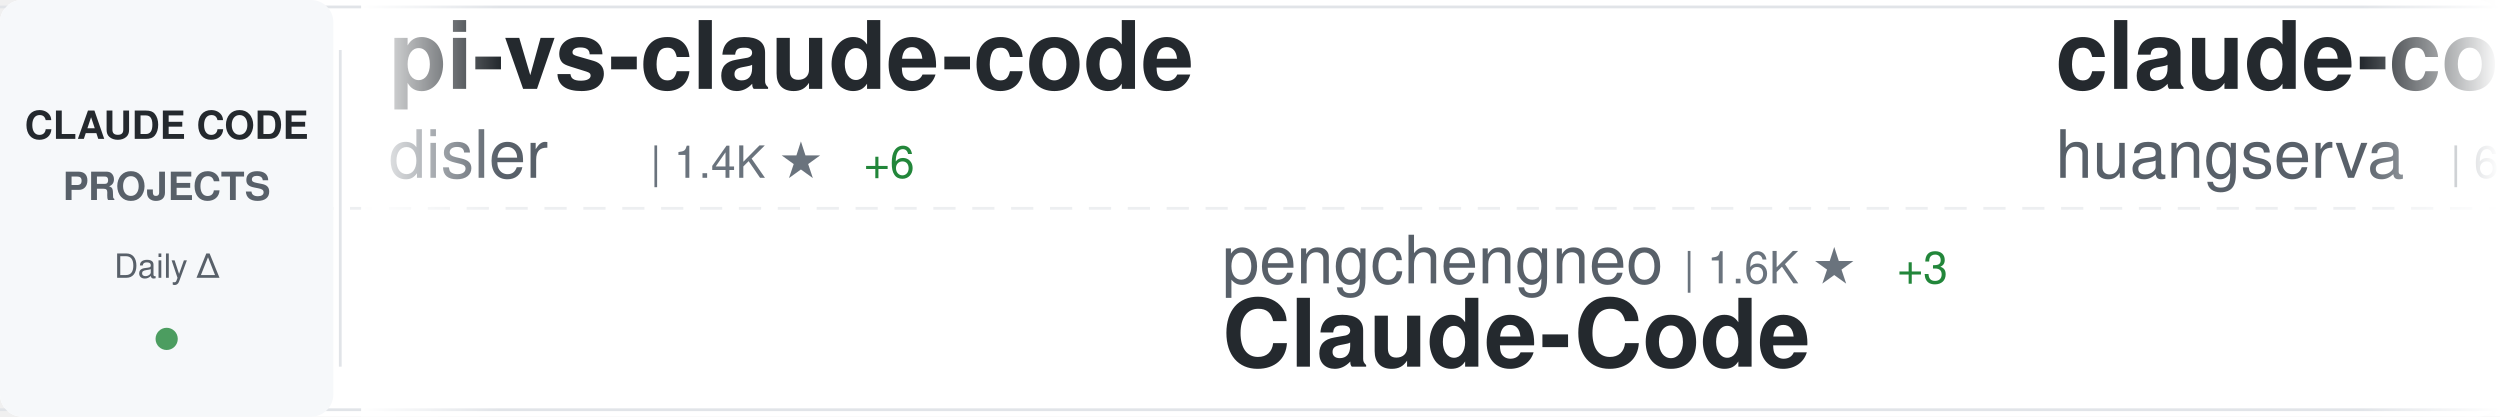
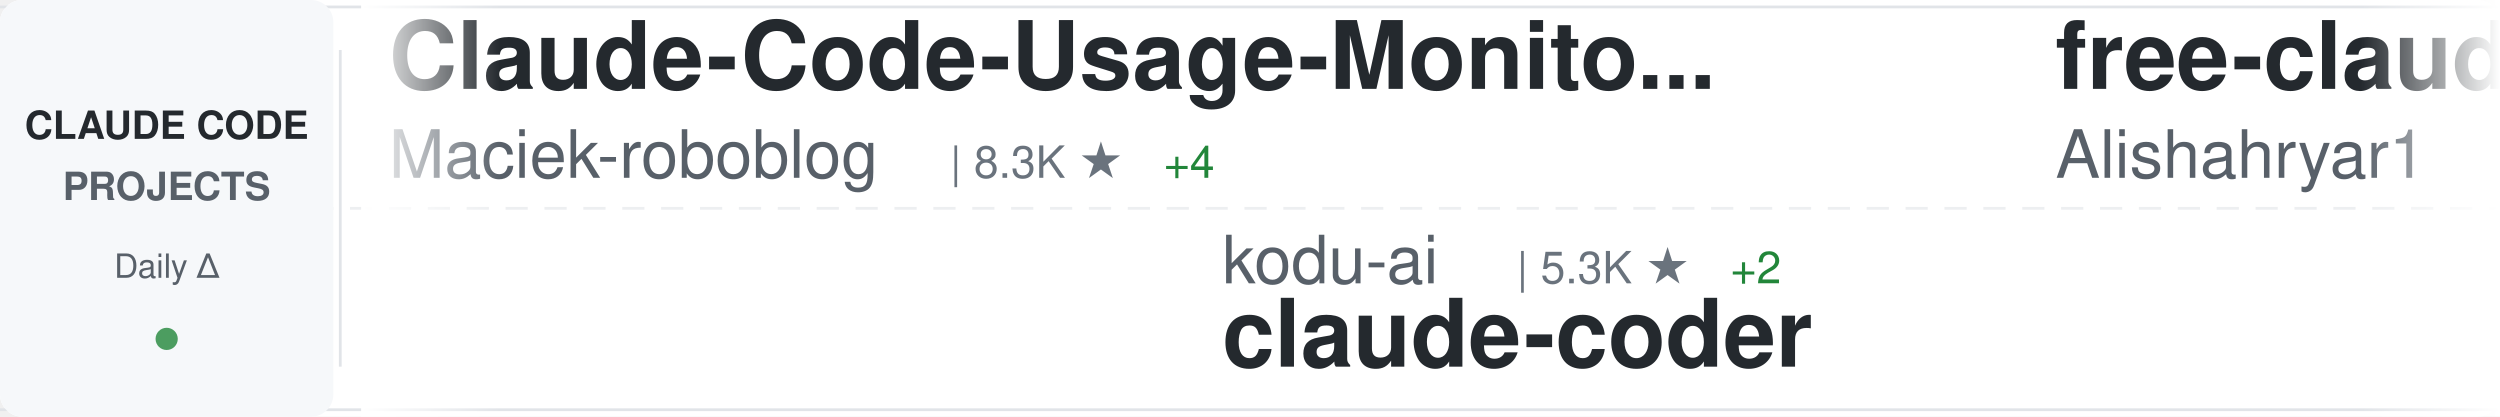
<svg xmlns="http://www.w3.org/2000/svg" width="900" height="150">
  <defs>
    <linearGradient id="awesomeLeftFade" x1="0%" y1="0%" x2="100%" y2="0%">
      <stop offset="0%" style="stop-color:#ffffff;stop-opacity:1" />
      <stop offset="100%" style="stop-color:#ffffff;stop-opacity:0" />
    </linearGradient>
    <linearGradient id="awesomeRightFade" x1="0%" y1="0%" x2="100%" y2="0%">
      <stop offset="0%" style="stop-color:#ffffff;stop-opacity:0" />
      <stop offset="100%" style="stop-color:#ffffff;stop-opacity:1" />
    </linearGradient>
  </defs>
  <rect width="900" height="150" fill="#ffffff" rx="8" />
  <rect x="0" y="2" width="900" height="1" fill="#e1e4e8" />
  <rect x="0" y="147" width="900" height="1" fill="#e1e4e8" />
  <line x1="0" y1="75" x2="900" y2="75" stroke="#e1e4e8" stroke-width="1" stroke-dasharray="8 6" opacity="0.6" />
  <rect x="0" y="0" width="120" height="150" fill="#f6f8fa" rx="8" />
  <text x="60" y="50" font-family="-apple-system, BlinkMacSystemFont, 'Segoe UI', Helvetica, Arial, sans-serif" font-size="14" font-weight="600" fill="#24292e" text-anchor="middle">CLAUDE CODE</text>
  <text x="60" y="72" font-family="-apple-system, BlinkMacSystemFont, 'Segoe UI', Helvetica, Arial, sans-serif" font-size="14" font-weight="600" fill="#586069" text-anchor="middle">PROJECTS</text>
  <text x="60" y="100" font-family="-apple-system, BlinkMacSystemFont, 'Segoe UI', Helvetica, Arial, sans-serif" font-size="12" font-weight="500" fill="#586069" text-anchor="middle">Daily Δ</text>
  <circle cx="60" cy="122" r="4" fill="#22863a" opacity="0.8" />
  <rect x="122" y="18" width="1" height="114" fill="#e1e4e8" />
  <clipPath id="awesomeTickerClip">
    <rect x="130" y="0" width="770" height="150" />
  </clipPath>
  <g clip-path="url(#awesomeTickerClip)">
    <g id="awesomeTickerItems">
      <animateTransform attributeName="transform" attributeType="XML" type="translate" from="0 0" to="-3000 0" dur="54s" repeatCount="indefinite" />
      <g transform="translate(0, 0)">
-         <text x="140" y="32" font-family="-apple-system, BlinkMacSystemFont, 'Segoe UI', Helvetica, Arial, sans-serif" font-size="34" font-weight="600" fill="#24292e">pi-vs-claude-code</text>
-         <text x="140" y="64" font-family="-apple-system, BlinkMacSystemFont, 'Segoe UI', Helvetica, Arial, sans-serif" font-size="24" font-weight="400" fill="#586069">disler</text>
-         <text x="234" y="64" font-family="-apple-system, BlinkMacSystemFont, 'Segoe UI', Helvetica, Arial, sans-serif" font-size="16" font-weight="500" fill="#6a737d">| 1.4K ★</text>
-         <text x="311" y="64" font-family="-apple-system, BlinkMacSystemFont, 'Segoe UI', Helvetica, Arial, sans-serif" font-size="16" font-weight="500" fill="#22863a"> +6</text>
+         <text x="140" y="32" font-family="-apple-system, BlinkMacSystemFont, 'Segoe UI', Helvetica, Arial, sans-serif" font-size="34" font-weight="600" fill="#24292e">Claude-Code-Usage-Monito...</text>
+         <text x="140" y="64" font-family="-apple-system, BlinkMacSystemFont, 'Segoe UI', Helvetica, Arial, sans-serif" font-size="24" font-weight="400" fill="#586069">Maciek-roboblog</text>
+         <text x="342" y="64" font-family="-apple-system, BlinkMacSystemFont, 'Segoe UI', Helvetica, Arial, sans-serif" font-size="16" font-weight="500" fill="#6a737d">| 8.3K ★</text>
+         <text x="419" y="64" font-family="-apple-system, BlinkMacSystemFont, 'Segoe UI', Helvetica, Arial, sans-serif" font-size="16" font-weight="500" fill="#22863a"> +4</text>
      </g>
      <g transform="translate(300, 0)">
-         <text x="140" y="102" font-family="-apple-system, BlinkMacSystemFont, 'Segoe UI', Helvetica, Arial, sans-serif" font-size="24" font-weight="400" fill="#586069">pengchengneo</text>
-         <text x="306" y="102" font-family="-apple-system, BlinkMacSystemFont, 'Segoe UI', Helvetica, Arial, sans-serif" font-size="16" font-weight="500" fill="#6a737d">| 1.6K ★</text>
-         <text x="383" y="102" font-family="-apple-system, BlinkMacSystemFont, 'Segoe UI', Helvetica, Arial, sans-serif" font-size="16" font-weight="500" fill="#22863a"> +3</text>
-         <text x="140" y="132" font-family="-apple-system, BlinkMacSystemFont, 'Segoe UI', Helvetica, Arial, sans-serif" font-size="34" font-weight="600" fill="#24292e">Claude-Code</text>
+         <text x="140" y="102" font-family="-apple-system, BlinkMacSystemFont, 'Segoe UI', Helvetica, Arial, sans-serif" font-size="24" font-weight="400" fill="#586069">kodu-ai</text>
+         <text x="246" y="102" font-family="-apple-system, BlinkMacSystemFont, 'Segoe UI', Helvetica, Arial, sans-serif" font-size="16" font-weight="500" fill="#6a737d">| 5.3K ★</text>
+         <text x="323" y="102" font-family="-apple-system, BlinkMacSystemFont, 'Segoe UI', Helvetica, Arial, sans-serif" font-size="16" font-weight="500" fill="#22863a"> +2</text>
+         <text x="140" y="132" font-family="-apple-system, BlinkMacSystemFont, 'Segoe UI', Helvetica, Arial, sans-serif" font-size="34" font-weight="600" fill="#24292e">claude-coder</text>
      </g>
      <g transform="translate(600, 0)">
-         <text x="140" y="32" font-family="-apple-system, BlinkMacSystemFont, 'Segoe UI', Helvetica, Arial, sans-serif" font-size="34" font-weight="600" fill="#24292e">claude-code-cli</text>
-         <text x="140" y="64" font-family="-apple-system, BlinkMacSystemFont, 'Segoe UI', Helvetica, Arial, sans-serif" font-size="24" font-weight="400" fill="#586069">huangserva</text>
-         <text x="282" y="64" font-family="-apple-system, BlinkMacSystemFont, 'Segoe UI', Helvetica, Arial, sans-serif" font-size="16" font-weight="500" fill="#6a737d">| 611 ★</text>
+         <text x="140" y="32" font-family="-apple-system, BlinkMacSystemFont, 'Segoe UI', Helvetica, Arial, sans-serif" font-size="34" font-weight="600" fill="#24292e">free-claude-code</text>
+         <text x="140" y="64" font-family="-apple-system, BlinkMacSystemFont, 'Segoe UI', Helvetica, Arial, sans-serif" font-size="24" font-weight="400" fill="#586069">Alishahryar1</text>
+         <text x="306" y="64" font-family="-apple-system, BlinkMacSystemFont, 'Segoe UI', Helvetica, Arial, sans-serif" font-size="16" font-weight="500" fill="#6a737d">| 37.2K ★</text>
+         <text x="392" y="64" font-family="-apple-system, BlinkMacSystemFont, 'Segoe UI', Helvetica, Arial, sans-serif" font-size="16" font-weight="500" fill="#22863a"> +157</text>
      </g>
      <g transform="translate(900, 0)">
-         <text x="140" y="102" font-family="-apple-system, BlinkMacSystemFont, 'Segoe UI', Helvetica, Arial, sans-serif" font-size="24" font-weight="400" fill="#586069">Alishahryar1</text>
-         <text x="306" y="102" font-family="-apple-system, BlinkMacSystemFont, 'Segoe UI', Helvetica, Arial, sans-serif" font-size="16" font-weight="500" fill="#6a737d">| 37.2K ★</text>
-         <text x="392" y="102" font-family="-apple-system, BlinkMacSystemFont, 'Segoe UI', Helvetica, Arial, sans-serif" font-size="16" font-weight="500" fill="#22863a"> +156</text>
-         <text x="140" y="132" font-family="-apple-system, BlinkMacSystemFont, 'Segoe UI', Helvetica, Arial, sans-serif" font-size="34" font-weight="600" fill="#24292e">free-claude-code</text>
+         <text x="140" y="102" font-family="-apple-system, BlinkMacSystemFont, 'Segoe UI', Helvetica, Arial, sans-serif" font-size="24" font-weight="400" fill="#586069">affaan-m</text>
+         <text x="258" y="102" font-family="-apple-system, BlinkMacSystemFont, 'Segoe UI', Helvetica, Arial, sans-serif" font-size="16" font-weight="500" fill="#6a737d">| 222.4K ★</text>
+         <text x="353" y="102" font-family="-apple-system, BlinkMacSystemFont, 'Segoe UI', Helvetica, Arial, sans-serif" font-size="16" font-weight="500" fill="#22863a"> +407</text>
+         <text x="140" y="132" font-family="-apple-system, BlinkMacSystemFont, 'Segoe UI', Helvetica, Arial, sans-serif" font-size="34" font-weight="600" fill="#24292e">ECC</text>
      </g>
      <g transform="translate(1200, 0)">
-         <text x="140" y="32" font-family="-apple-system, BlinkMacSystemFont, 'Segoe UI', Helvetica, Arial, sans-serif" font-size="34" font-weight="600" fill="#24292e">claude-code-system-promp...</text>
-         <text x="140" y="64" font-family="-apple-system, BlinkMacSystemFont, 'Segoe UI', Helvetica, Arial, sans-serif" font-size="24" font-weight="400" fill="#586069">Piebald-AI</text>
-         <text x="282" y="64" font-family="-apple-system, BlinkMacSystemFont, 'Segoe UI', Helvetica, Arial, sans-serif" font-size="16" font-weight="500" fill="#6a737d">| 11.4K ★</text>
-         <text x="368" y="64" font-family="-apple-system, BlinkMacSystemFont, 'Segoe UI', Helvetica, Arial, sans-serif" font-size="16" font-weight="500" fill="#22863a"> +22</text>
+         <text x="140" y="32" font-family="-apple-system, BlinkMacSystemFont, 'Segoe UI', Helvetica, Arial, sans-serif" font-size="34" font-weight="600" fill="#24292e">claude_code_src</text>
+         <text x="140" y="64" font-family="-apple-system, BlinkMacSystemFont, 'Segoe UI', Helvetica, Arial, sans-serif" font-size="24" font-weight="400" fill="#586069">ponponon</text>
+         <text x="258" y="64" font-family="-apple-system, BlinkMacSystemFont, 'Segoe UI', Helvetica, Arial, sans-serif" font-size="16" font-weight="500" fill="#6a737d">| 2.3K ★</text>
+         <text x="335" y="64" font-family="-apple-system, BlinkMacSystemFont, 'Segoe UI', Helvetica, Arial, sans-serif" font-size="16" font-weight="500" fill="#22863a"> +2</text>
      </g>
      <g transform="translate(1500, 0)">
-         <text x="140" y="102" font-family="-apple-system, BlinkMacSystemFont, 'Segoe UI', Helvetica, Arial, sans-serif" font-size="24" font-weight="400" fill="#586069">digitalsamba</text>
-         <text x="306" y="102" font-family="-apple-system, BlinkMacSystemFont, 'Segoe UI', Helvetica, Arial, sans-serif" font-size="16" font-weight="500" fill="#6a737d">| 1.6K ★</text>
-         <text x="383" y="102" font-family="-apple-system, BlinkMacSystemFont, 'Segoe UI', Helvetica, Arial, sans-serif" font-size="16" font-weight="500" fill="#22863a"> +9</text>
-         <text x="140" y="132" font-family="-apple-system, BlinkMacSystemFont, 'Segoe UI', Helvetica, Arial, sans-serif" font-size="34" font-weight="600" fill="#24292e">claude-code-video-toolki...</text>
-       </g>
-       <g transform="translate(1800, 0)">
-         <text x="140" y="32" font-family="-apple-system, BlinkMacSystemFont, 'Segoe UI', Helvetica, Arial, sans-serif" font-size="34" font-weight="600" fill="#24292e">ClaudeCode</text>
-         <text x="140" y="64" font-family="-apple-system, BlinkMacSystemFont, 'Segoe UI', Helvetica, Arial, sans-serif" font-size="24" font-weight="400" fill="#586069">guanshan</text>
-         <text x="258" y="64" font-family="-apple-system, BlinkMacSystemFont, 'Segoe UI', Helvetica, Arial, sans-serif" font-size="16" font-weight="500" fill="#6a737d">| 61 ★</text>
-         <text x="317" y="64" font-family="-apple-system, BlinkMacSystemFont, 'Segoe UI', Helvetica, Arial, sans-serif" font-size="16" font-weight="500" fill="#22863a"> +1</text>
-       </g>
-       <g transform="translate(2100, 0)">
-         <text x="140" y="102" font-family="-apple-system, BlinkMacSystemFont, 'Segoe UI', Helvetica, Arial, sans-serif" font-size="24" font-weight="400" fill="#586069">shanraisshan</text>
-         <text x="306" y="102" font-family="-apple-system, BlinkMacSystemFont, 'Segoe UI', Helvetica, Arial, sans-serif" font-size="16" font-weight="500" fill="#6a737d">| 61.2K ★</text>
-         <text x="392" y="102" font-family="-apple-system, BlinkMacSystemFont, 'Segoe UI', Helvetica, Arial, sans-serif" font-size="16" font-weight="500" fill="#22863a"> +243</text>
-         <text x="140" y="132" font-family="-apple-system, BlinkMacSystemFont, 'Segoe UI', Helvetica, Arial, sans-serif" font-size="34" font-weight="600" fill="#24292e">claude-code-best-practic...</text>
-       </g>
-       <g transform="translate(2400, 0)">
-         <text x="140" y="32" font-family="-apple-system, BlinkMacSystemFont, 'Segoe UI', Helvetica, Arial, sans-serif" font-size="34" font-weight="600" fill="#24292e">awesome-claude-code-suba...</text>
-         <text x="140" y="64" font-family="-apple-system, BlinkMacSystemFont, 'Segoe UI', Helvetica, Arial, sans-serif" font-size="24" font-weight="400" fill="#586069">VoltAgent</text>
-         <text x="270" y="64" font-family="-apple-system, BlinkMacSystemFont, 'Segoe UI', Helvetica, Arial, sans-serif" font-size="16" font-weight="500" fill="#6a737d">| 22.5K ★</text>
-         <text x="356" y="64" font-family="-apple-system, BlinkMacSystemFont, 'Segoe UI', Helvetica, Arial, sans-serif" font-size="16" font-weight="500" fill="#22863a"> +46</text>
-       </g>
-       <g transform="translate(2700, 0)">
        <text x="140" y="102" font-family="-apple-system, BlinkMacSystemFont, 'Segoe UI', Helvetica, Arial, sans-serif" font-size="24" font-weight="400" fill="#586069">https-deeplearning-ai</text>
        <text x="414" y="102" font-family="-apple-system, BlinkMacSystemFont, 'Segoe UI', Helvetica, Arial, sans-serif" font-size="16" font-weight="500" fill="#6a737d">| 534 ★</text>
        <text x="140" y="132" font-family="-apple-system, BlinkMacSystemFont, 'Segoe UI', Helvetica, Arial, sans-serif" font-size="34" font-weight="600" fill="#24292e">sc-claude-code-files</text>
      </g>
+       <g transform="translate(1800, 0)">
+         <text x="140" y="32" font-family="-apple-system, BlinkMacSystemFont, 'Segoe UI', Helvetica, Arial, sans-serif" font-size="34" font-weight="600" fill="#24292e">claude-code-engineering</text>
+         <text x="140" y="64" font-family="-apple-system, BlinkMacSystemFont, 'Segoe UI', Helvetica, Arial, sans-serif" font-size="24" font-weight="400" fill="#586069">huangjia2019</text>
+         <text x="306" y="64" font-family="-apple-system, BlinkMacSystemFont, 'Segoe UI', Helvetica, Arial, sans-serif" font-size="16" font-weight="500" fill="#6a737d">| 890 ★</text>
+       </g>
+       <g transform="translate(2100, 0)">
+         <text x="140" y="102" font-family="-apple-system, BlinkMacSystemFont, 'Segoe UI', Helvetica, Arial, sans-serif" font-size="24" font-weight="400" fill="#586069">RichardAtCT</text>
+         <text x="294" y="102" font-family="-apple-system, BlinkMacSystemFont, 'Segoe UI', Helvetica, Arial, sans-serif" font-size="16" font-weight="500" fill="#6a737d">| 2.7K ★</text>
+         <text x="371" y="102" font-family="-apple-system, BlinkMacSystemFont, 'Segoe UI', Helvetica, Arial, sans-serif" font-size="16" font-weight="500" fill="#22863a"> +1</text>
+         <text x="140" y="132" font-family="-apple-system, BlinkMacSystemFont, 'Segoe UI', Helvetica, Arial, sans-serif" font-size="34" font-weight="600" fill="#24292e">claude-code-telegram</text>
+       </g>
+       <g transform="translate(2400, 0)">
+         <text x="140" y="32" font-family="-apple-system, BlinkMacSystemFont, 'Segoe UI', Helvetica, Arial, sans-serif" font-size="34" font-weight="600" fill="#24292e">claude-code-base-action</text>
+         <text x="140" y="64" font-family="-apple-system, BlinkMacSystemFont, 'Segoe UI', Helvetica, Arial, sans-serif" font-size="24" font-weight="400" fill="#586069">anthropics</text>
+         <text x="282" y="64" font-family="-apple-system, BlinkMacSystemFont, 'Segoe UI', Helvetica, Arial, sans-serif" font-size="16" font-weight="500" fill="#6a737d">| 888 ★</text>
+         <text x="350" y="64" font-family="-apple-system, BlinkMacSystemFont, 'Segoe UI', Helvetica, Arial, sans-serif" font-size="16" font-weight="500" fill="#22863a"> +1</text>
+       </g>
+       <g transform="translate(2700, 0)">
+         <text x="140" y="102" font-family="-apple-system, BlinkMacSystemFont, 'Segoe UI', Helvetica, Arial, sans-serif" font-size="24" font-weight="400" fill="#586069">Windy3f3f3f3f</text>
+         <text x="318" y="102" font-family="-apple-system, BlinkMacSystemFont, 'Segoe UI', Helvetica, Arial, sans-serif" font-size="16" font-weight="500" fill="#6a737d">| 1.5K ★</text>
+         <text x="395" y="102" font-family="-apple-system, BlinkMacSystemFont, 'Segoe UI', Helvetica, Arial, sans-serif" font-size="16" font-weight="500" fill="#22863a"> +1</text>
+         <text x="140" y="132" font-family="-apple-system, BlinkMacSystemFont, 'Segoe UI', Helvetica, Arial, sans-serif" font-size="34" font-weight="600" fill="#24292e">claude-code-from-scratch</text>
+       </g>
      <g transform="translate(3000, 0)">
-         <text x="140" y="32" font-family="-apple-system, BlinkMacSystemFont, 'Segoe UI', Helvetica, Arial, sans-serif" font-size="34" font-weight="600" fill="#24292e">pi-vs-claude-code</text>
-         <text x="140" y="64" font-family="-apple-system, BlinkMacSystemFont, 'Segoe UI', Helvetica, Arial, sans-serif" font-size="24" font-weight="400" fill="#586069">disler</text>
-         <text x="234" y="64" font-family="-apple-system, BlinkMacSystemFont, 'Segoe UI', Helvetica, Arial, sans-serif" font-size="16" font-weight="500" fill="#6a737d">| 1.4K ★</text>
-         <text x="311" y="64" font-family="-apple-system, BlinkMacSystemFont, 'Segoe UI', Helvetica, Arial, sans-serif" font-size="16" font-weight="500" fill="#22863a"> +6</text>
+         <text x="140" y="32" font-family="-apple-system, BlinkMacSystemFont, 'Segoe UI', Helvetica, Arial, sans-serif" font-size="34" font-weight="600" fill="#24292e">Claude-Code-Usage-Monito...</text>
+         <text x="140" y="64" font-family="-apple-system, BlinkMacSystemFont, 'Segoe UI', Helvetica, Arial, sans-serif" font-size="24" font-weight="400" fill="#586069">Maciek-roboblog</text>
+         <text x="342" y="64" font-family="-apple-system, BlinkMacSystemFont, 'Segoe UI', Helvetica, Arial, sans-serif" font-size="16" font-weight="500" fill="#6a737d">| 8.3K ★</text>
+         <text x="419" y="64" font-family="-apple-system, BlinkMacSystemFont, 'Segoe UI', Helvetica, Arial, sans-serif" font-size="16" font-weight="500" fill="#22863a"> +4</text>
      </g>
      <g transform="translate(3300, 0)">
-         <text x="140" y="102" font-family="-apple-system, BlinkMacSystemFont, 'Segoe UI', Helvetica, Arial, sans-serif" font-size="24" font-weight="400" fill="#586069">pengchengneo</text>
-         <text x="306" y="102" font-family="-apple-system, BlinkMacSystemFont, 'Segoe UI', Helvetica, Arial, sans-serif" font-size="16" font-weight="500" fill="#6a737d">| 1.6K ★</text>
-         <text x="383" y="102" font-family="-apple-system, BlinkMacSystemFont, 'Segoe UI', Helvetica, Arial, sans-serif" font-size="16" font-weight="500" fill="#22863a"> +3</text>
-         <text x="140" y="132" font-family="-apple-system, BlinkMacSystemFont, 'Segoe UI', Helvetica, Arial, sans-serif" font-size="34" font-weight="600" fill="#24292e">Claude-Code</text>
+         <text x="140" y="102" font-family="-apple-system, BlinkMacSystemFont, 'Segoe UI', Helvetica, Arial, sans-serif" font-size="24" font-weight="400" fill="#586069">kodu-ai</text>
+         <text x="246" y="102" font-family="-apple-system, BlinkMacSystemFont, 'Segoe UI', Helvetica, Arial, sans-serif" font-size="16" font-weight="500" fill="#6a737d">| 5.3K ★</text>
+         <text x="323" y="102" font-family="-apple-system, BlinkMacSystemFont, 'Segoe UI', Helvetica, Arial, sans-serif" font-size="16" font-weight="500" fill="#22863a"> +2</text>
+         <text x="140" y="132" font-family="-apple-system, BlinkMacSystemFont, 'Segoe UI', Helvetica, Arial, sans-serif" font-size="34" font-weight="600" fill="#24292e">claude-coder</text>
      </g>
      <g transform="translate(3600, 0)">
-         <text x="140" y="32" font-family="-apple-system, BlinkMacSystemFont, 'Segoe UI', Helvetica, Arial, sans-serif" font-size="34" font-weight="600" fill="#24292e">claude-code-cli</text>
-         <text x="140" y="64" font-family="-apple-system, BlinkMacSystemFont, 'Segoe UI', Helvetica, Arial, sans-serif" font-size="24" font-weight="400" fill="#586069">huangserva</text>
-         <text x="282" y="64" font-family="-apple-system, BlinkMacSystemFont, 'Segoe UI', Helvetica, Arial, sans-serif" font-size="16" font-weight="500" fill="#6a737d">| 611 ★</text>
+         <text x="140" y="32" font-family="-apple-system, BlinkMacSystemFont, 'Segoe UI', Helvetica, Arial, sans-serif" font-size="34" font-weight="600" fill="#24292e">free-claude-code</text>
+         <text x="140" y="64" font-family="-apple-system, BlinkMacSystemFont, 'Segoe UI', Helvetica, Arial, sans-serif" font-size="24" font-weight="400" fill="#586069">Alishahryar1</text>
+         <text x="306" y="64" font-family="-apple-system, BlinkMacSystemFont, 'Segoe UI', Helvetica, Arial, sans-serif" font-size="16" font-weight="500" fill="#6a737d">| 37.2K ★</text>
+         <text x="392" y="64" font-family="-apple-system, BlinkMacSystemFont, 'Segoe UI', Helvetica, Arial, sans-serif" font-size="16" font-weight="500" fill="#22863a"> +157</text>
      </g>
      <g transform="translate(3900, 0)">
-         <text x="140" y="102" font-family="-apple-system, BlinkMacSystemFont, 'Segoe UI', Helvetica, Arial, sans-serif" font-size="24" font-weight="400" fill="#586069">Alishahryar1</text>
-         <text x="306" y="102" font-family="-apple-system, BlinkMacSystemFont, 'Segoe UI', Helvetica, Arial, sans-serif" font-size="16" font-weight="500" fill="#6a737d">| 37.2K ★</text>
-         <text x="392" y="102" font-family="-apple-system, BlinkMacSystemFont, 'Segoe UI', Helvetica, Arial, sans-serif" font-size="16" font-weight="500" fill="#22863a"> +156</text>
-         <text x="140" y="132" font-family="-apple-system, BlinkMacSystemFont, 'Segoe UI', Helvetica, Arial, sans-serif" font-size="34" font-weight="600" fill="#24292e">free-claude-code</text>
+         <text x="140" y="102" font-family="-apple-system, BlinkMacSystemFont, 'Segoe UI', Helvetica, Arial, sans-serif" font-size="24" font-weight="400" fill="#586069">affaan-m</text>
+         <text x="258" y="102" font-family="-apple-system, BlinkMacSystemFont, 'Segoe UI', Helvetica, Arial, sans-serif" font-size="16" font-weight="500" fill="#6a737d">| 222.4K ★</text>
+         <text x="353" y="102" font-family="-apple-system, BlinkMacSystemFont, 'Segoe UI', Helvetica, Arial, sans-serif" font-size="16" font-weight="500" fill="#22863a"> +407</text>
+         <text x="140" y="132" font-family="-apple-system, BlinkMacSystemFont, 'Segoe UI', Helvetica, Arial, sans-serif" font-size="34" font-weight="600" fill="#24292e">ECC</text>
      </g>
    </g>
  </g>
  <rect x="130" y="0" width="50" height="150" fill="url(#awesomeLeftFade)" />
  <rect x="850" y="0" width="50" height="150" fill="url(#awesomeRightFade)" />
</svg>
